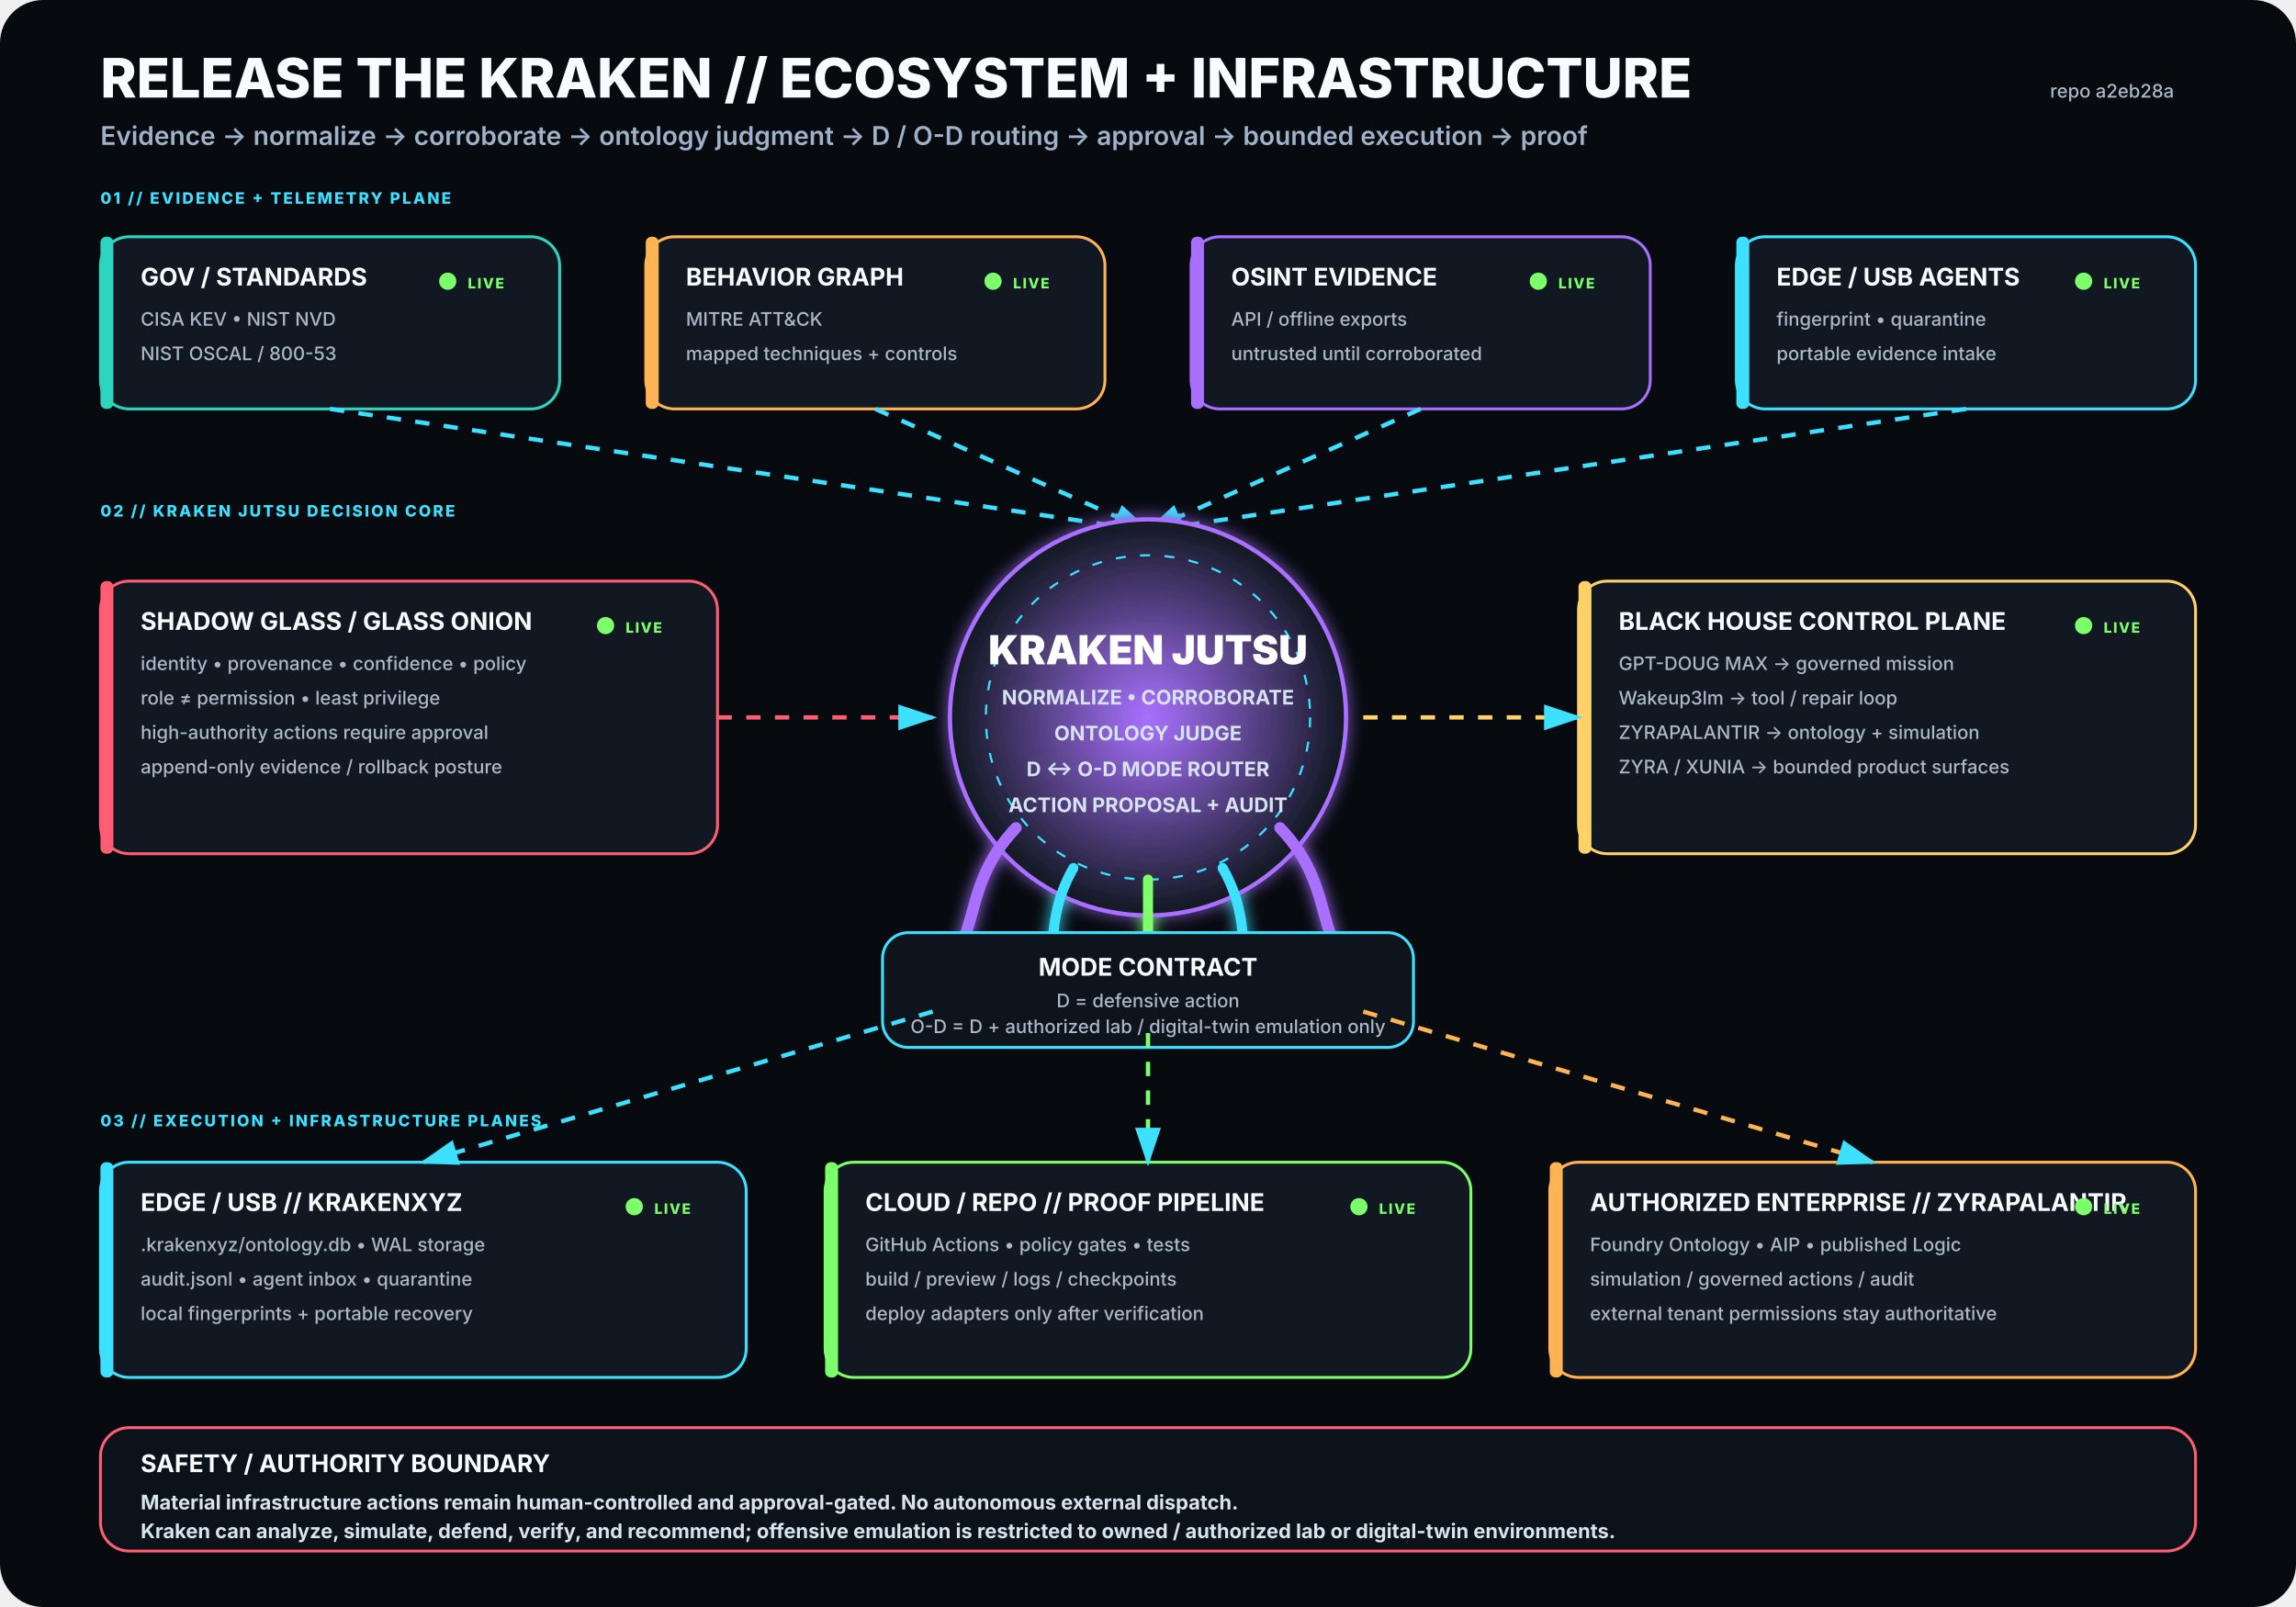
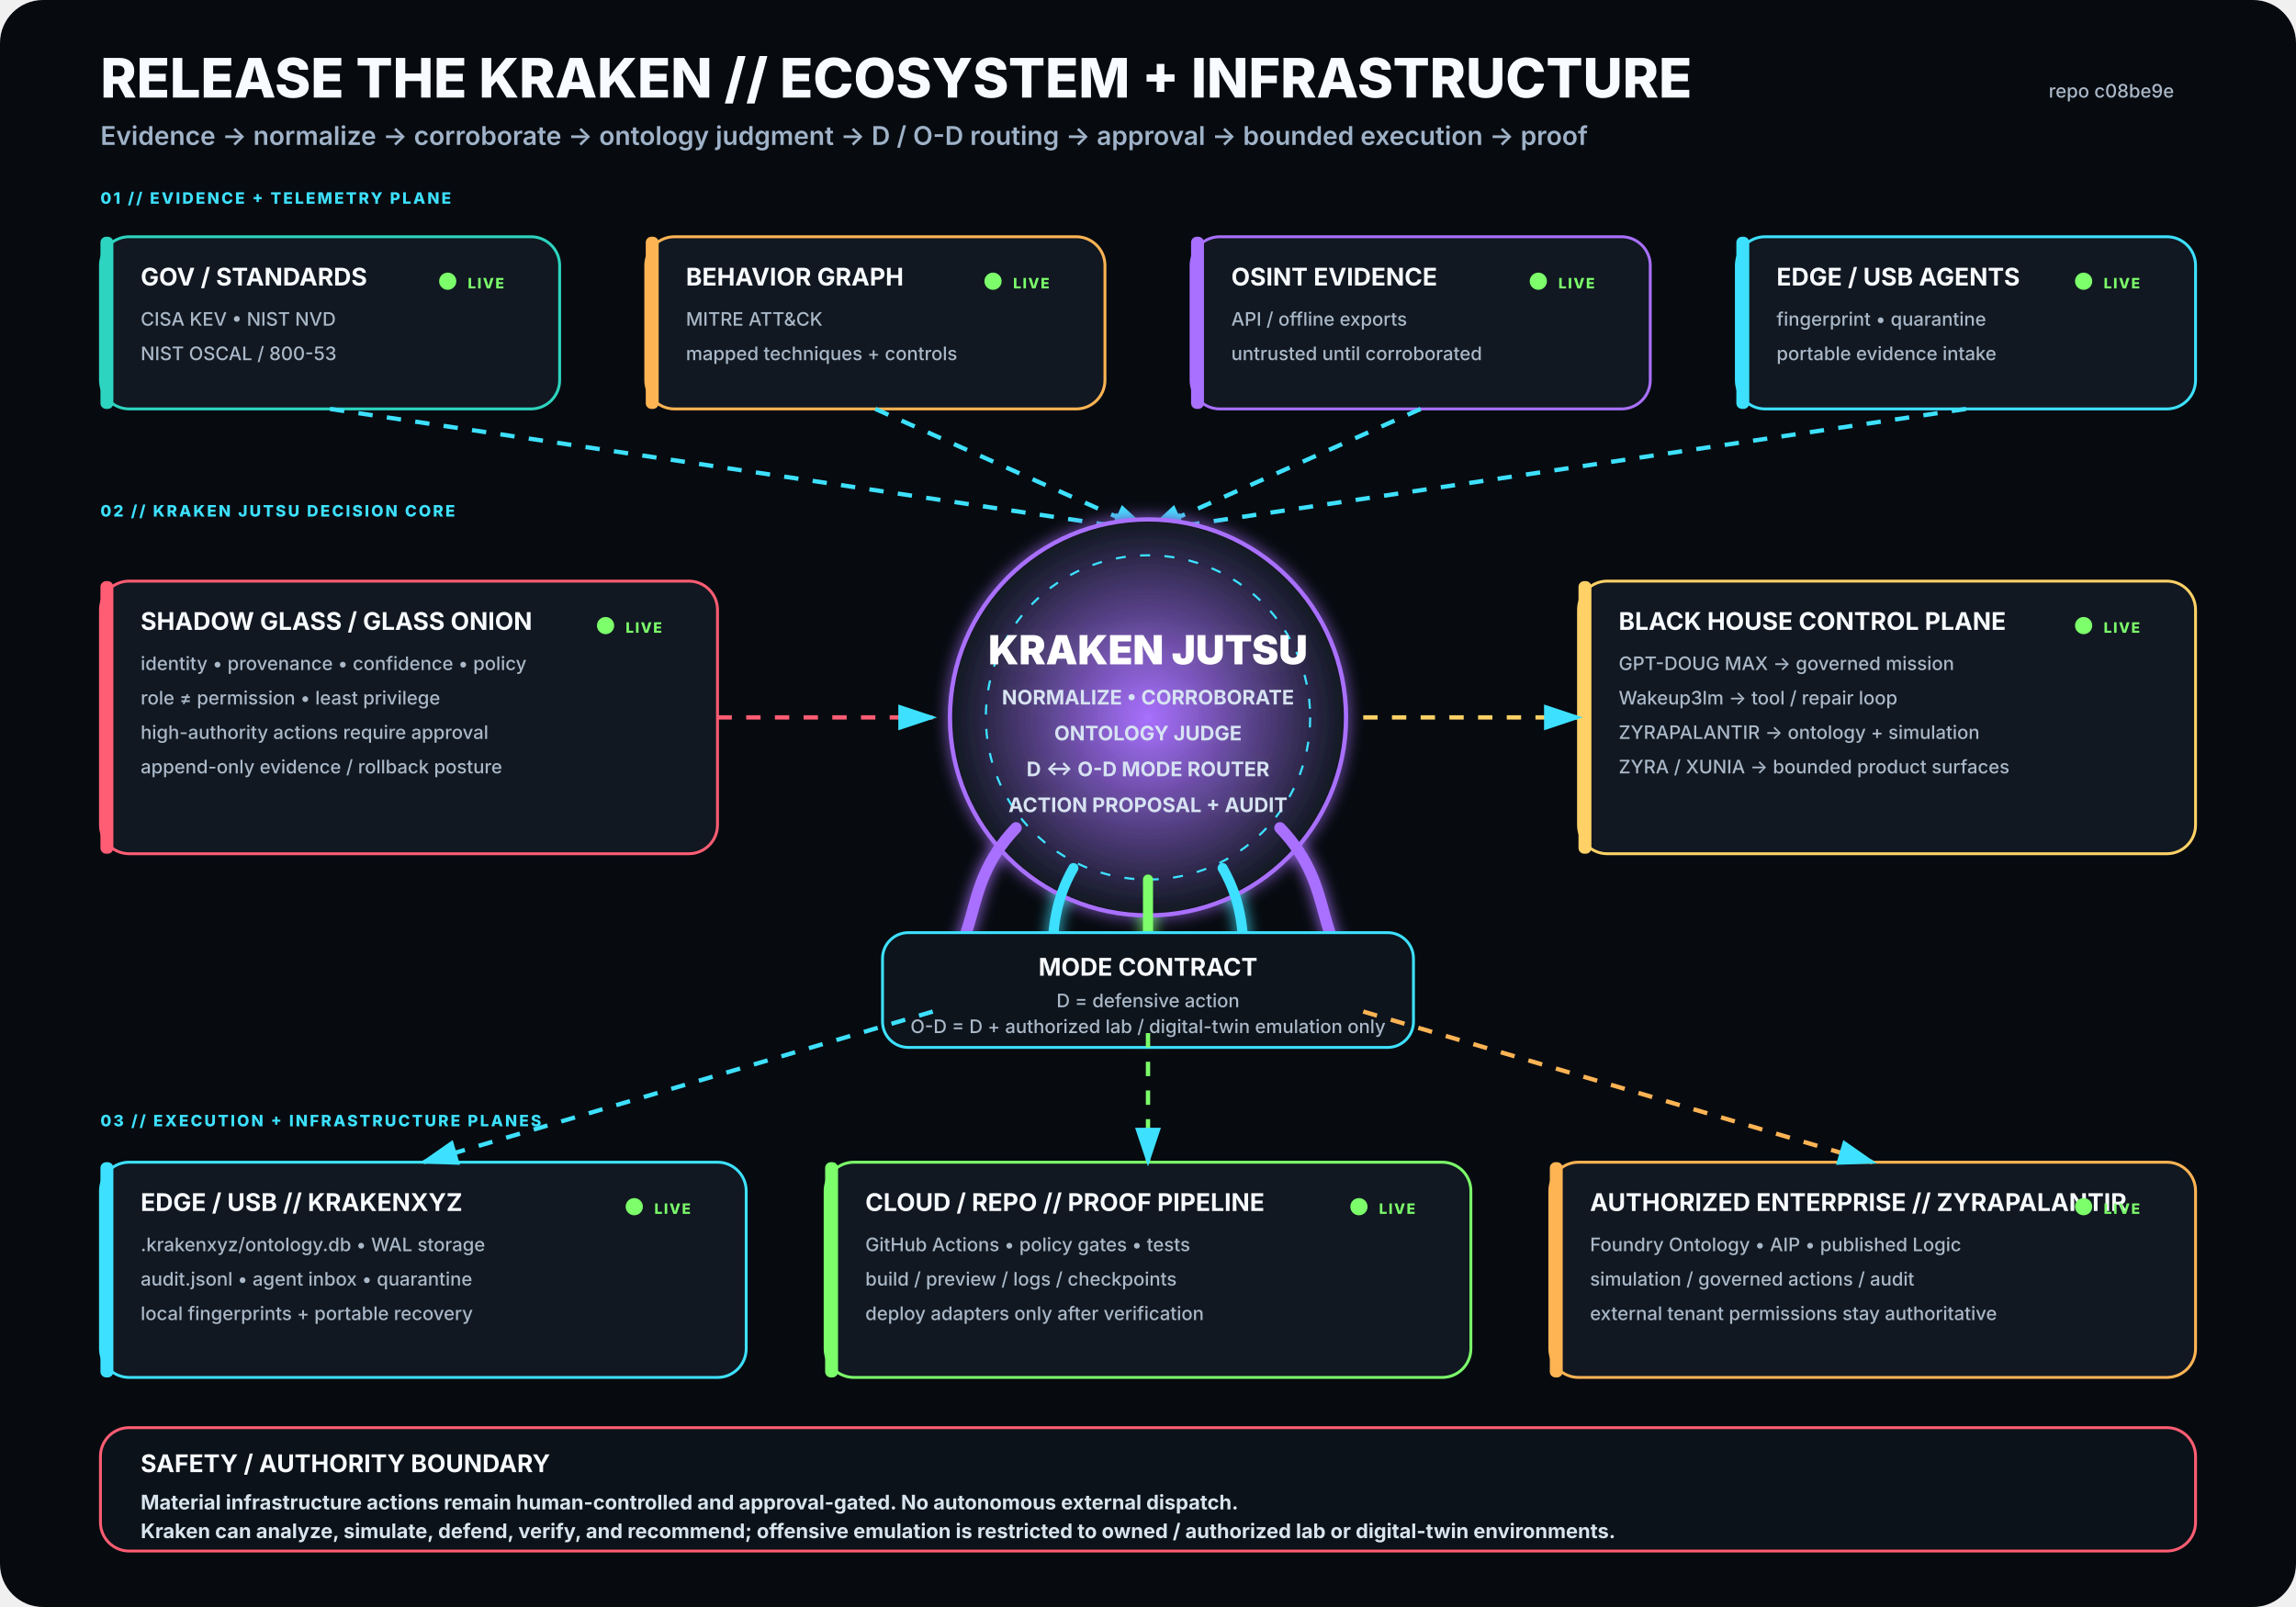
<svg xmlns="http://www.w3.org/2000/svg" viewBox="0 0 1600 1120" width="1600" height="1120" role="img" aria-labelledby="title desc">
  <rect width="1600" height="1120" rx="30" fill="#070B10" />
  <defs>
    <filter id="glow">
      <feGaussianBlur stdDeviation="5" result="b" />
      <feMerge>
        <feMergeNode in="b" />
        <feMergeNode in="SourceGraphic" />
      </feMerge>
    </filter>
    <radialGradient id="krakenCore">
      <stop offset="0%" stop-color="#A970FF" stop-opacity=".95" />
      <stop offset="100%" stop-color="#111821" stop-opacity="1" />
    </radialGradient>
    <marker id="arrow" markerWidth="10" markerHeight="10" refX="8" refY="3" orient="auto">
      <path d="M0,0 L0,6 L9,3 z" fill="#3DE1FF" />
    </marker>
  </defs>
  <style>
.h1{font:800 38px -apple-system,BlinkMacSystemFont,'Segoe UI',sans-serif;fill:#F8FBFF}
.h2{font:600 18px -apple-system,BlinkMacSystemFont,'Segoe UI',sans-serif;fill:#9FB2C8}
.title{font:750 17px -apple-system,BlinkMacSystemFont,'Segoe UI',sans-serif;fill:#F8FBFF}
.sub{font:500 13px -apple-system,BlinkMacSystemFont,'Segoe UI',sans-serif;fill:#AAB8C8}
.state{font:800 10px -apple-system,BlinkMacSystemFont,'Segoe UI',sans-serif;letter-spacing:1px}
.label{font:800 11px -apple-system,BlinkMacSystemFont,'Segoe UI',sans-serif;fill:#3DE1FF;letter-spacing:1.4px}
.core{font:850 28px -apple-system,BlinkMacSystemFont,'Segoe UI',sans-serif;fill:#FFFFFF}
.coreSub{font:650 14px -apple-system,BlinkMacSystemFont,'Segoe UI',sans-serif;fill:#D7E3F2}
.footer{font:650 14px -apple-system,BlinkMacSystemFont,'Segoe UI',sans-serif;fill:#D8E4EE}
</style>
  <text x="70" y="68" class="h1">RELEASE THE KRAKEN // ECOSYSTEM + INFRASTRUCTURE</text>
  <text x="70" y="101" class="h2">Evidence → normalize → corroborate → ontology judgment → D / O-D routing → approval → bounded execution → proof</text>
-   <text x="1515" y="68" text-anchor="end" class="sub">repo a2eb28a</text>
+   <text x="1515" y="68" text-anchor="end" class="sub">repo c08be9e</text>
  <text x="70" y="142" class="label">01 // EVIDENCE + TELEMETRY PLANE</text>
  <g transform="translate(70 165)">
    <rect width="320" height="120" rx="20" fill="#111821" stroke="#2DD4BF" stroke-width="2" />
    <rect x="0" y="0" width="9" height="120" rx="4" fill="#2DD4BF" />
    <text x="28" y="34" class="title">GOV / STANDARDS</text>
    <text x="28" y="62" class="sub">CISA KEV • NIST NVD</text>
    <text x="28" y="86" class="sub">NIST OSCAL / 800-53</text>
    <circle cx="242" cy="31" r="6" fill="#7CFF6B">
      <animate attributeName="opacity" values=".35;1;.35" dur="2.2s" repeatCount="indefinite" />
    </circle>
    <text x="256" y="36" class="state" fill="#7CFF6B">LIVE</text>
  </g>
  <g transform="translate(450 165)">
    <rect width="320" height="120" rx="20" fill="#111821" stroke="#FFB454" stroke-width="2" />
    <rect x="0" y="0" width="9" height="120" rx="4" fill="#FFB454" />
    <text x="28" y="34" class="title">BEHAVIOR GRAPH</text>
    <text x="28" y="62" class="sub">MITRE ATT&amp;CK</text>
    <text x="28" y="86" class="sub">mapped techniques + controls</text>
    <circle cx="242" cy="31" r="6" fill="#7CFF6B">
      <animate attributeName="opacity" values=".35;1;.35" dur="2.2s" repeatCount="indefinite" />
    </circle>
    <text x="256" y="36" class="state" fill="#7CFF6B">LIVE</text>
  </g>
  <g transform="translate(830 165)">
    <rect width="320" height="120" rx="20" fill="#111821" stroke="#A970FF" stroke-width="2" />
    <rect x="0" y="0" width="9" height="120" rx="4" fill="#A970FF" />
    <text x="28" y="34" class="title">OSINT EVIDENCE</text>
    <text x="28" y="62" class="sub">API / offline exports</text>
    <text x="28" y="86" class="sub">untrusted until corroborated</text>
    <circle cx="242" cy="31" r="6" fill="#7CFF6B">
      <animate attributeName="opacity" values=".35;1;.35" dur="2.2s" repeatCount="indefinite" />
    </circle>
    <text x="256" y="36" class="state" fill="#7CFF6B">LIVE</text>
  </g>
  <g transform="translate(1210 165)">
    <rect width="320" height="120" rx="20" fill="#111821" stroke="#3DE1FF" stroke-width="2" />
    <rect x="0" y="0" width="9" height="120" rx="4" fill="#3DE1FF" />
    <text x="28" y="34" class="title">EDGE / USB AGENTS</text>
    <text x="28" y="62" class="sub">fingerprint • quarantine</text>
    <text x="28" y="86" class="sub">portable evidence intake</text>
    <circle cx="242" cy="31" r="6" fill="#7CFF6B">
      <animate attributeName="opacity" values=".35;1;.35" dur="2.2s" repeatCount="indefinite" />
    </circle>
    <text x="256" y="36" class="state" fill="#7CFF6B">LIVE</text>
  </g>
  <path d="M230 285 L800 370" stroke="#3DE1FF" stroke-width="3" fill="none" marker-end="url(#arrow)" stroke-dasharray="10 10">
    <animate attributeName="stroke-dashoffset" values="20;0" dur="1.25s" repeatCount="indefinite" />
  </path>
  <path d="M610 285 L800 370" stroke="#3DE1FF" stroke-width="3" fill="none" marker-end="url(#arrow)" stroke-dasharray="10 10">
    <animate attributeName="stroke-dashoffset" values="20;0" dur="1.25s" repeatCount="indefinite" />
  </path>
  <path d="M990 285 L800 370" stroke="#3DE1FF" stroke-width="3" fill="none" marker-end="url(#arrow)" stroke-dasharray="10 10">
    <animate attributeName="stroke-dashoffset" values="20;0" dur="1.25s" repeatCount="indefinite" />
  </path>
  <path d="M1370 285 L800 370" stroke="#3DE1FF" stroke-width="3" fill="none" marker-end="url(#arrow)" stroke-dasharray="10 10">
    <animate attributeName="stroke-dashoffset" values="20;0" dur="1.25s" repeatCount="indefinite" />
  </path>
  <text x="70" y="360" class="label">02 // KRAKEN JUTSU DECISION CORE</text>
  <g filter="url(#glow)">
    <circle cx="800" cy="500" r="138" fill="url(#krakenCore)" stroke="#A970FF" stroke-width="3" />
    <circle cx="800" cy="500" r="113" fill="none" stroke="#3DE1FF" stroke-width="1.5" stroke-dasharray="7 10" />
    <text x="800" y="463" text-anchor="middle" class="core">KRAKEN JUTSU</text>
    <text x="800" y="491" text-anchor="middle" class="coreSub">NORMALIZE • CORROBORATE</text>
    <text x="800" y="516" text-anchor="middle" class="coreSub">ONTOLOGY JUDGE</text>
    <text x="800" y="541" text-anchor="middle" class="coreSub">D ↔ O-D MODE ROUTER</text>
    <text x="800" y="566" text-anchor="middle" class="coreSub">ACTION PROPOSAL + AUDIT</text>
    <path d="M708 577 C665 622 689 661 643 686" stroke="#A970FF" stroke-width="8" fill="none" stroke-linecap="round" />
    <path d="M748 605 C722 650 744 686 718 711" stroke="#3DE1FF" stroke-width="7" fill="none" stroke-linecap="round" />
    <path d="M800 613 C800 666 800 687 800 720" stroke="#7CFF6B" stroke-width="7" fill="none" stroke-linecap="round" />
    <path d="M852 605 C878 650 856 686 882 711" stroke="#3DE1FF" stroke-width="7" fill="none" stroke-linecap="round" />
    <path d="M892 577 C935 622 911 661 957 686" stroke="#A970FF" stroke-width="8" fill="none" stroke-linecap="round" />
  </g>
  <g transform="translate(70 405)">
    <rect width="430" height="190" rx="20" fill="#111821" stroke="#FF5D73" stroke-width="2" />
    <rect x="0" y="0" width="9" height="190" rx="4" fill="#FF5D73" />
    <text x="28" y="34" class="title">SHADOW GLASS / GLASS ONION</text>
    <text x="28" y="62" class="sub">identity • provenance • confidence • policy</text>
    <text x="28" y="86" class="sub">role ≠ permission • least privilege</text>
    <text x="28" y="110" class="sub">high-authority actions require approval</text>
    <text x="28" y="134" class="sub">append-only evidence / rollback posture</text>
    <circle cx="352" cy="31" r="6" fill="#7CFF6B">
      <animate attributeName="opacity" values=".35;1;.35" dur="2.2s" repeatCount="indefinite" />
    </circle>
    <text x="366" y="36" class="state" fill="#7CFF6B">LIVE</text>
  </g>
  <path d="M500 500 L650 500" stroke="#FF5D73" stroke-width="3" fill="none" marker-end="url(#arrow)" stroke-dasharray="10 10">
    <animate attributeName="stroke-dashoffset" values="20;0" dur="1.25s" repeatCount="indefinite" />
  </path>
  <g transform="translate(1100 405)">
    <rect width="430" height="190" rx="20" fill="#111821" stroke="#FFD166" stroke-width="2" />
    <rect x="0" y="0" width="9" height="190" rx="4" fill="#FFD166" />
    <text x="28" y="34" class="title">BLACK HOUSE CONTROL PLANE</text>
    <text x="28" y="62" class="sub">GPT-DOUG MAX → governed mission</text>
    <text x="28" y="86" class="sub">Wakeup3lm → tool / repair loop</text>
    <text x="28" y="110" class="sub">ZYRAPALANTIR → ontology + simulation</text>
    <text x="28" y="134" class="sub">ZYRA / XUNIA → bounded product surfaces</text>
    <circle cx="352" cy="31" r="6" fill="#7CFF6B">
      <animate attributeName="opacity" values=".35;1;.35" dur="2.2s" repeatCount="indefinite" />
    </circle>
    <text x="366" y="36" class="state" fill="#7CFF6B">LIVE</text>
  </g>
  <path d="M950 500 L1100 500" stroke="#FFD166" stroke-width="3" fill="none" marker-end="url(#arrow)" stroke-dasharray="10 10">
    <animate attributeName="stroke-dashoffset" values="20;0" dur="1.25s" repeatCount="indefinite" />
  </path>
  <g transform="translate(615 650)">
    <rect width="370" height="80" rx="18" fill="#0D141C" stroke="#3DE1FF" stroke-width="2" />
    <text x="185" y="30" text-anchor="middle" class="title">MODE CONTRACT</text>
    <text x="185" y="52" text-anchor="middle" class="sub">D = defensive action</text>
    <text x="185" y="70" text-anchor="middle" class="sub">O-D = D + authorized lab / digital-twin emulation only</text>
  </g>
  <text x="70" y="785" class="label">03 // EXECUTION + INFRASTRUCTURE PLANES</text>
  <g transform="translate(70 810)">
    <rect width="450" height="150" rx="20" fill="#111821" stroke="#3DE1FF" stroke-width="2" />
    <rect x="0" y="0" width="9" height="150" rx="4" fill="#3DE1FF" />
    <text x="28" y="34" class="title">EDGE / USB // KRAKENXYZ</text>
    <text x="28" y="62" class="sub">.krakenxyz/ontology.db • WAL storage</text>
    <text x="28" y="86" class="sub">audit.jsonl • agent inbox • quarantine</text>
    <text x="28" y="110" class="sub">local fingerprints + portable recovery</text>
    <circle cx="372" cy="31" r="6" fill="#7CFF6B">
      <animate attributeName="opacity" values=".35;1;.35" dur="2.2s" repeatCount="indefinite" />
    </circle>
    <text x="386" y="36" class="state" fill="#7CFF6B">LIVE</text>
  </g>
  <g transform="translate(575 810)">
    <rect width="450" height="150" rx="20" fill="#111821" stroke="#7CFF6B" stroke-width="2" />
    <rect x="0" y="0" width="9" height="150" rx="4" fill="#7CFF6B" />
    <text x="28" y="34" class="title">CLOUD / REPO // PROOF PIPELINE</text>
    <text x="28" y="62" class="sub">GitHub Actions • policy gates • tests</text>
    <text x="28" y="86" class="sub">build / preview / logs / checkpoints</text>
    <text x="28" y="110" class="sub">deploy adapters only after verification</text>
    <circle cx="372" cy="31" r="6" fill="#7CFF6B">
      <animate attributeName="opacity" values=".35;1;.35" dur="2.2s" repeatCount="indefinite" />
    </circle>
    <text x="386" y="36" class="state" fill="#7CFF6B">LIVE</text>
  </g>
  <g transform="translate(1080 810)">
    <rect width="450" height="150" rx="20" fill="#111821" stroke="#FFB454" stroke-width="2" />
    <rect x="0" y="0" width="9" height="150" rx="4" fill="#FFB454" />
    <text x="28" y="34" class="title">AUTHORIZED ENTERPRISE // ZYRAPALANTIR</text>
    <text x="28" y="62" class="sub">Foundry Ontology • AIP • published Logic</text>
    <text x="28" y="86" class="sub">simulation / governed actions / audit</text>
    <text x="28" y="110" class="sub">external tenant permissions stay authoritative</text>
    <circle cx="372" cy="31" r="6" fill="#7CFF6B">
      <animate attributeName="opacity" values=".35;1;.35" dur="2.2s" repeatCount="indefinite" />
    </circle>
    <text x="386" y="36" class="state" fill="#7CFF6B">LIVE</text>
  </g>
  <path d="M650 705 L295 810" stroke="#3DE1FF" stroke-width="3" fill="none" marker-end="url(#arrow)" stroke-dasharray="10 10">
    <animate attributeName="stroke-dashoffset" values="20;0" dur="1.25s" repeatCount="indefinite" />
  </path>
  <path d="M800 720 L800 810" stroke="#7CFF6B" stroke-width="3" fill="none" marker-end="url(#arrow)" stroke-dasharray="10 10">
    <animate attributeName="stroke-dashoffset" values="20;0" dur="1.25s" repeatCount="indefinite" />
  </path>
  <path d="M950 705 L1305 810" stroke="#FFB454" stroke-width="3" fill="none" marker-end="url(#arrow)" stroke-dasharray="10 10">
    <animate attributeName="stroke-dashoffset" values="20;0" dur="1.25s" repeatCount="indefinite" />
  </path>
  <g transform="translate(70 995)">
    <rect width="1460" height="86" rx="20" fill="#0B1219" stroke="#FF5D73" stroke-width="2" />
    <text x="28" y="31" class="title">SAFETY / AUTHORITY BOUNDARY</text>
    <text x="28" y="57" class="footer">Material infrastructure actions remain human-controlled and approval-gated. No autonomous external dispatch.</text>
    <text x="28" y="77" class="footer">Kraken can analyze, simulate, defend, verify, and recommend; offensive emulation is restricted to owned / authorized lab or digital-twin environments.</text>
  </g>
</svg>
